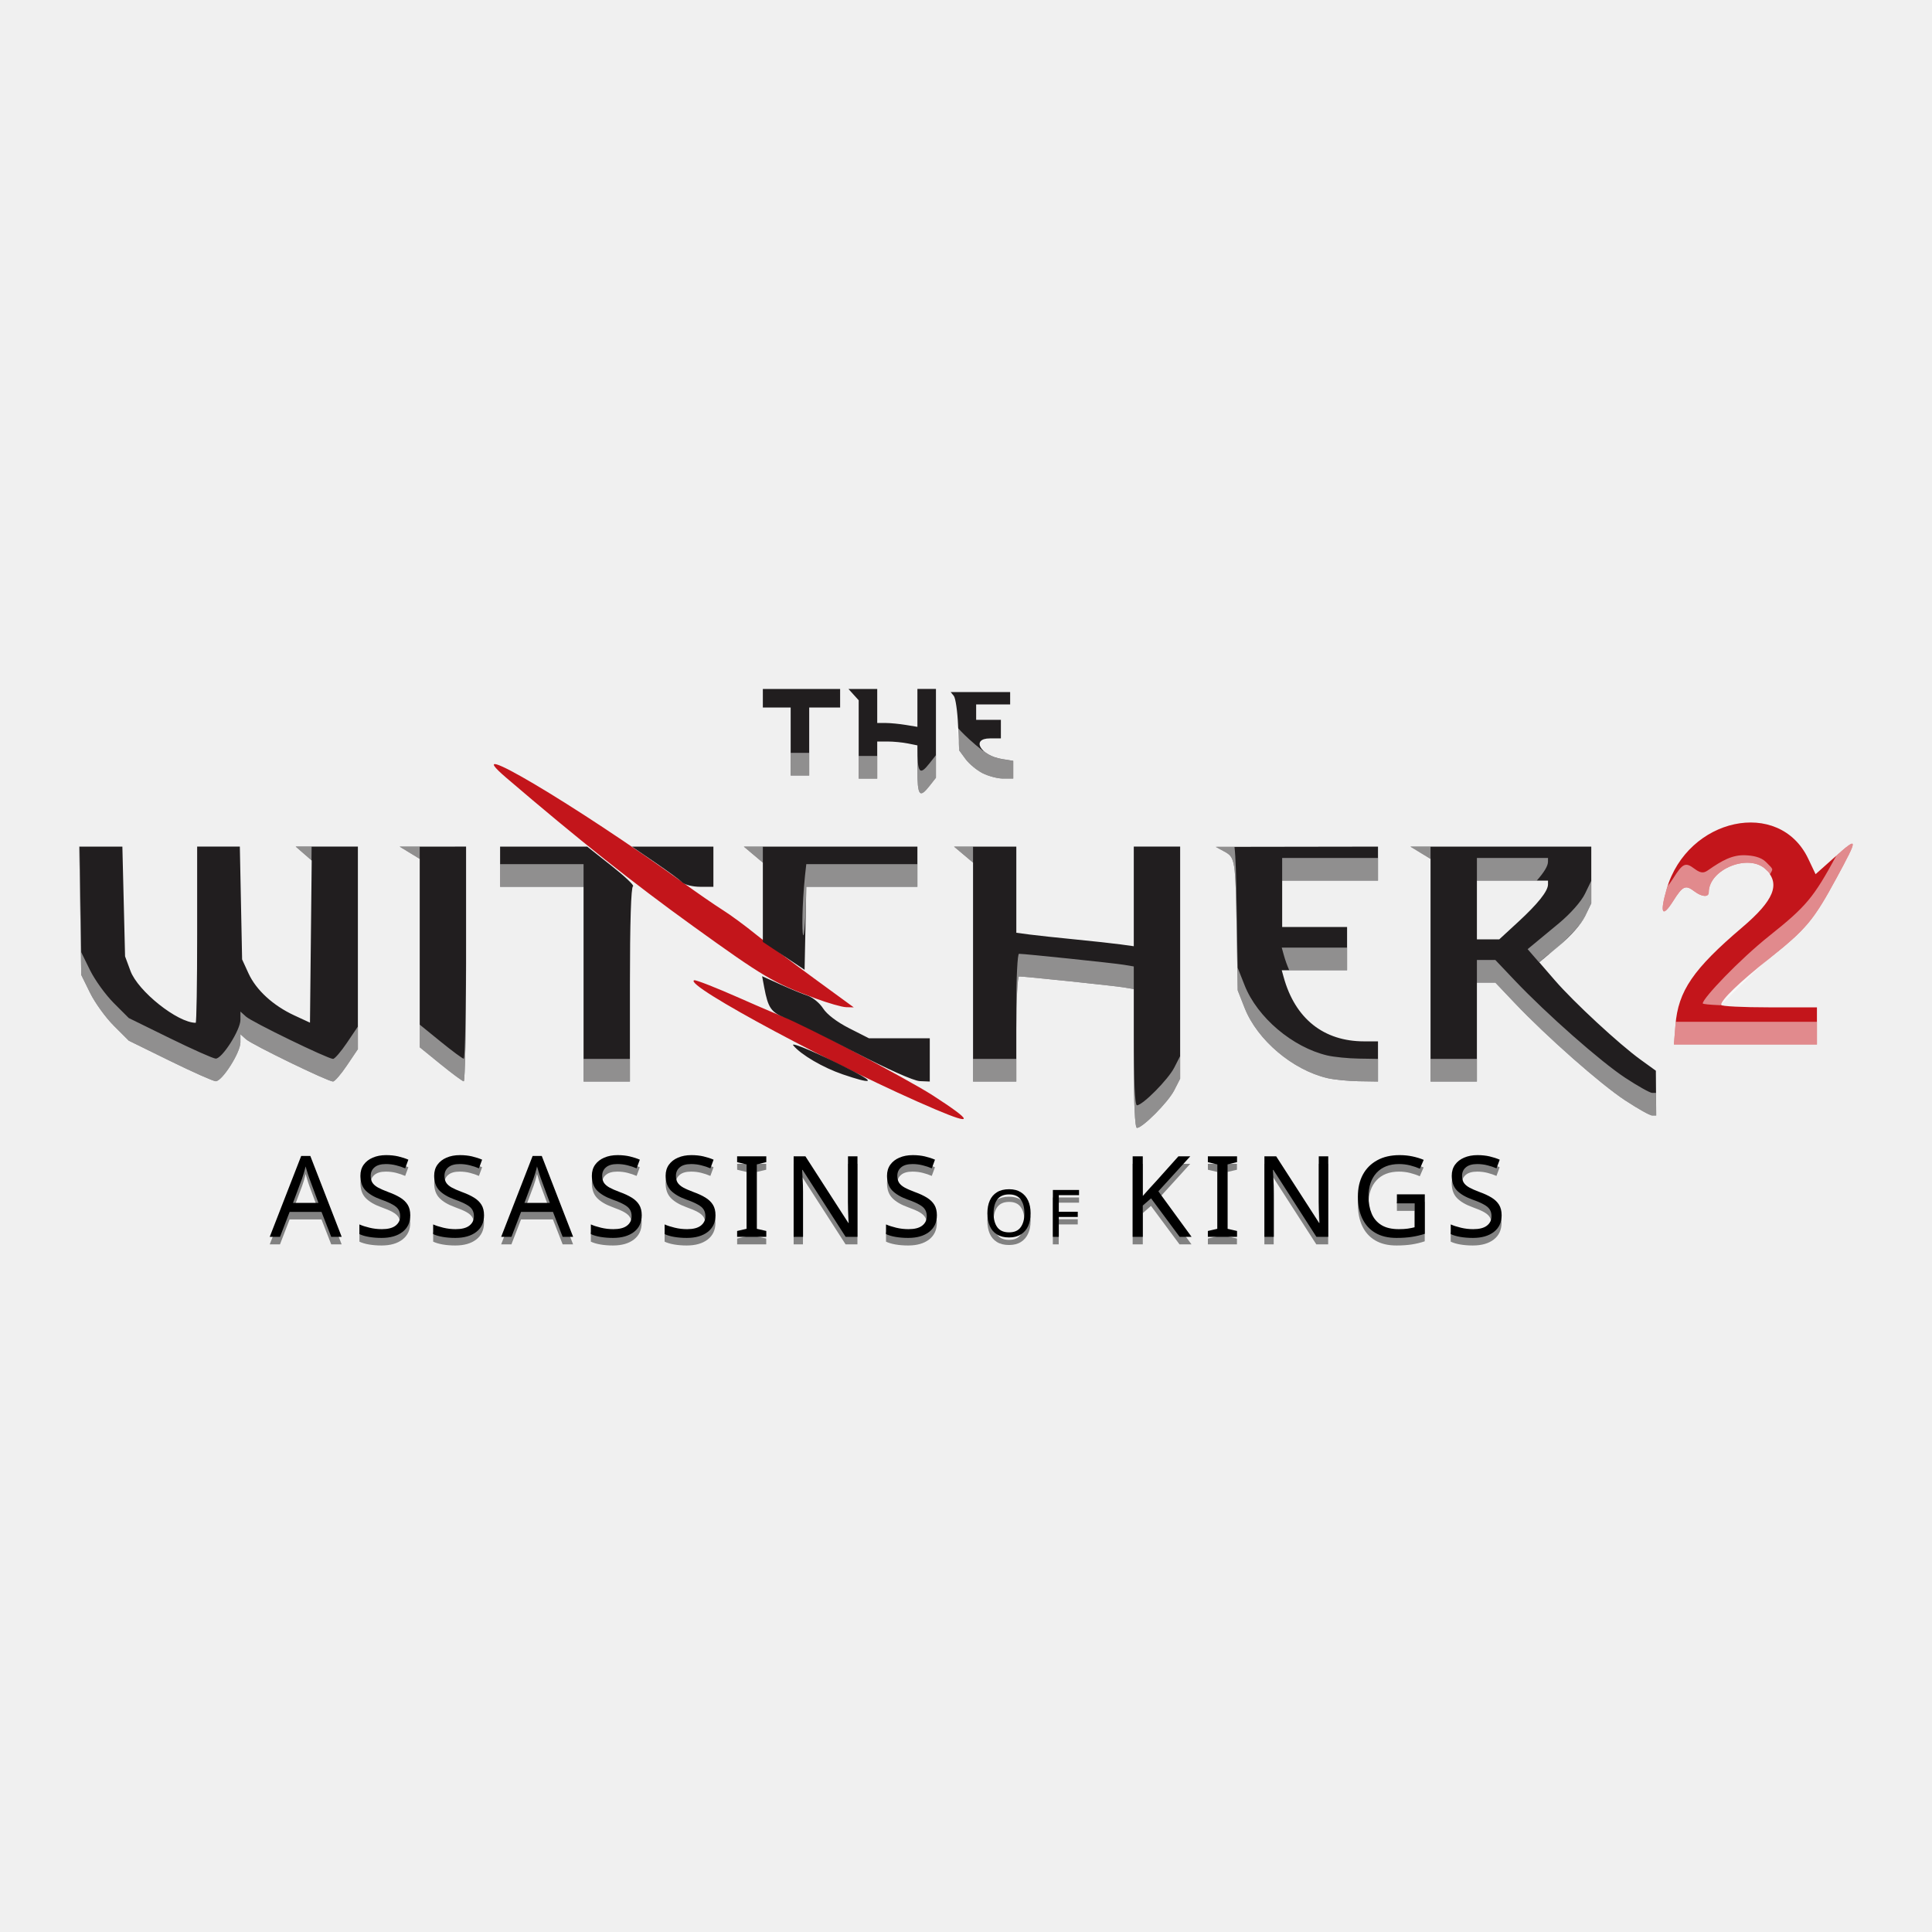
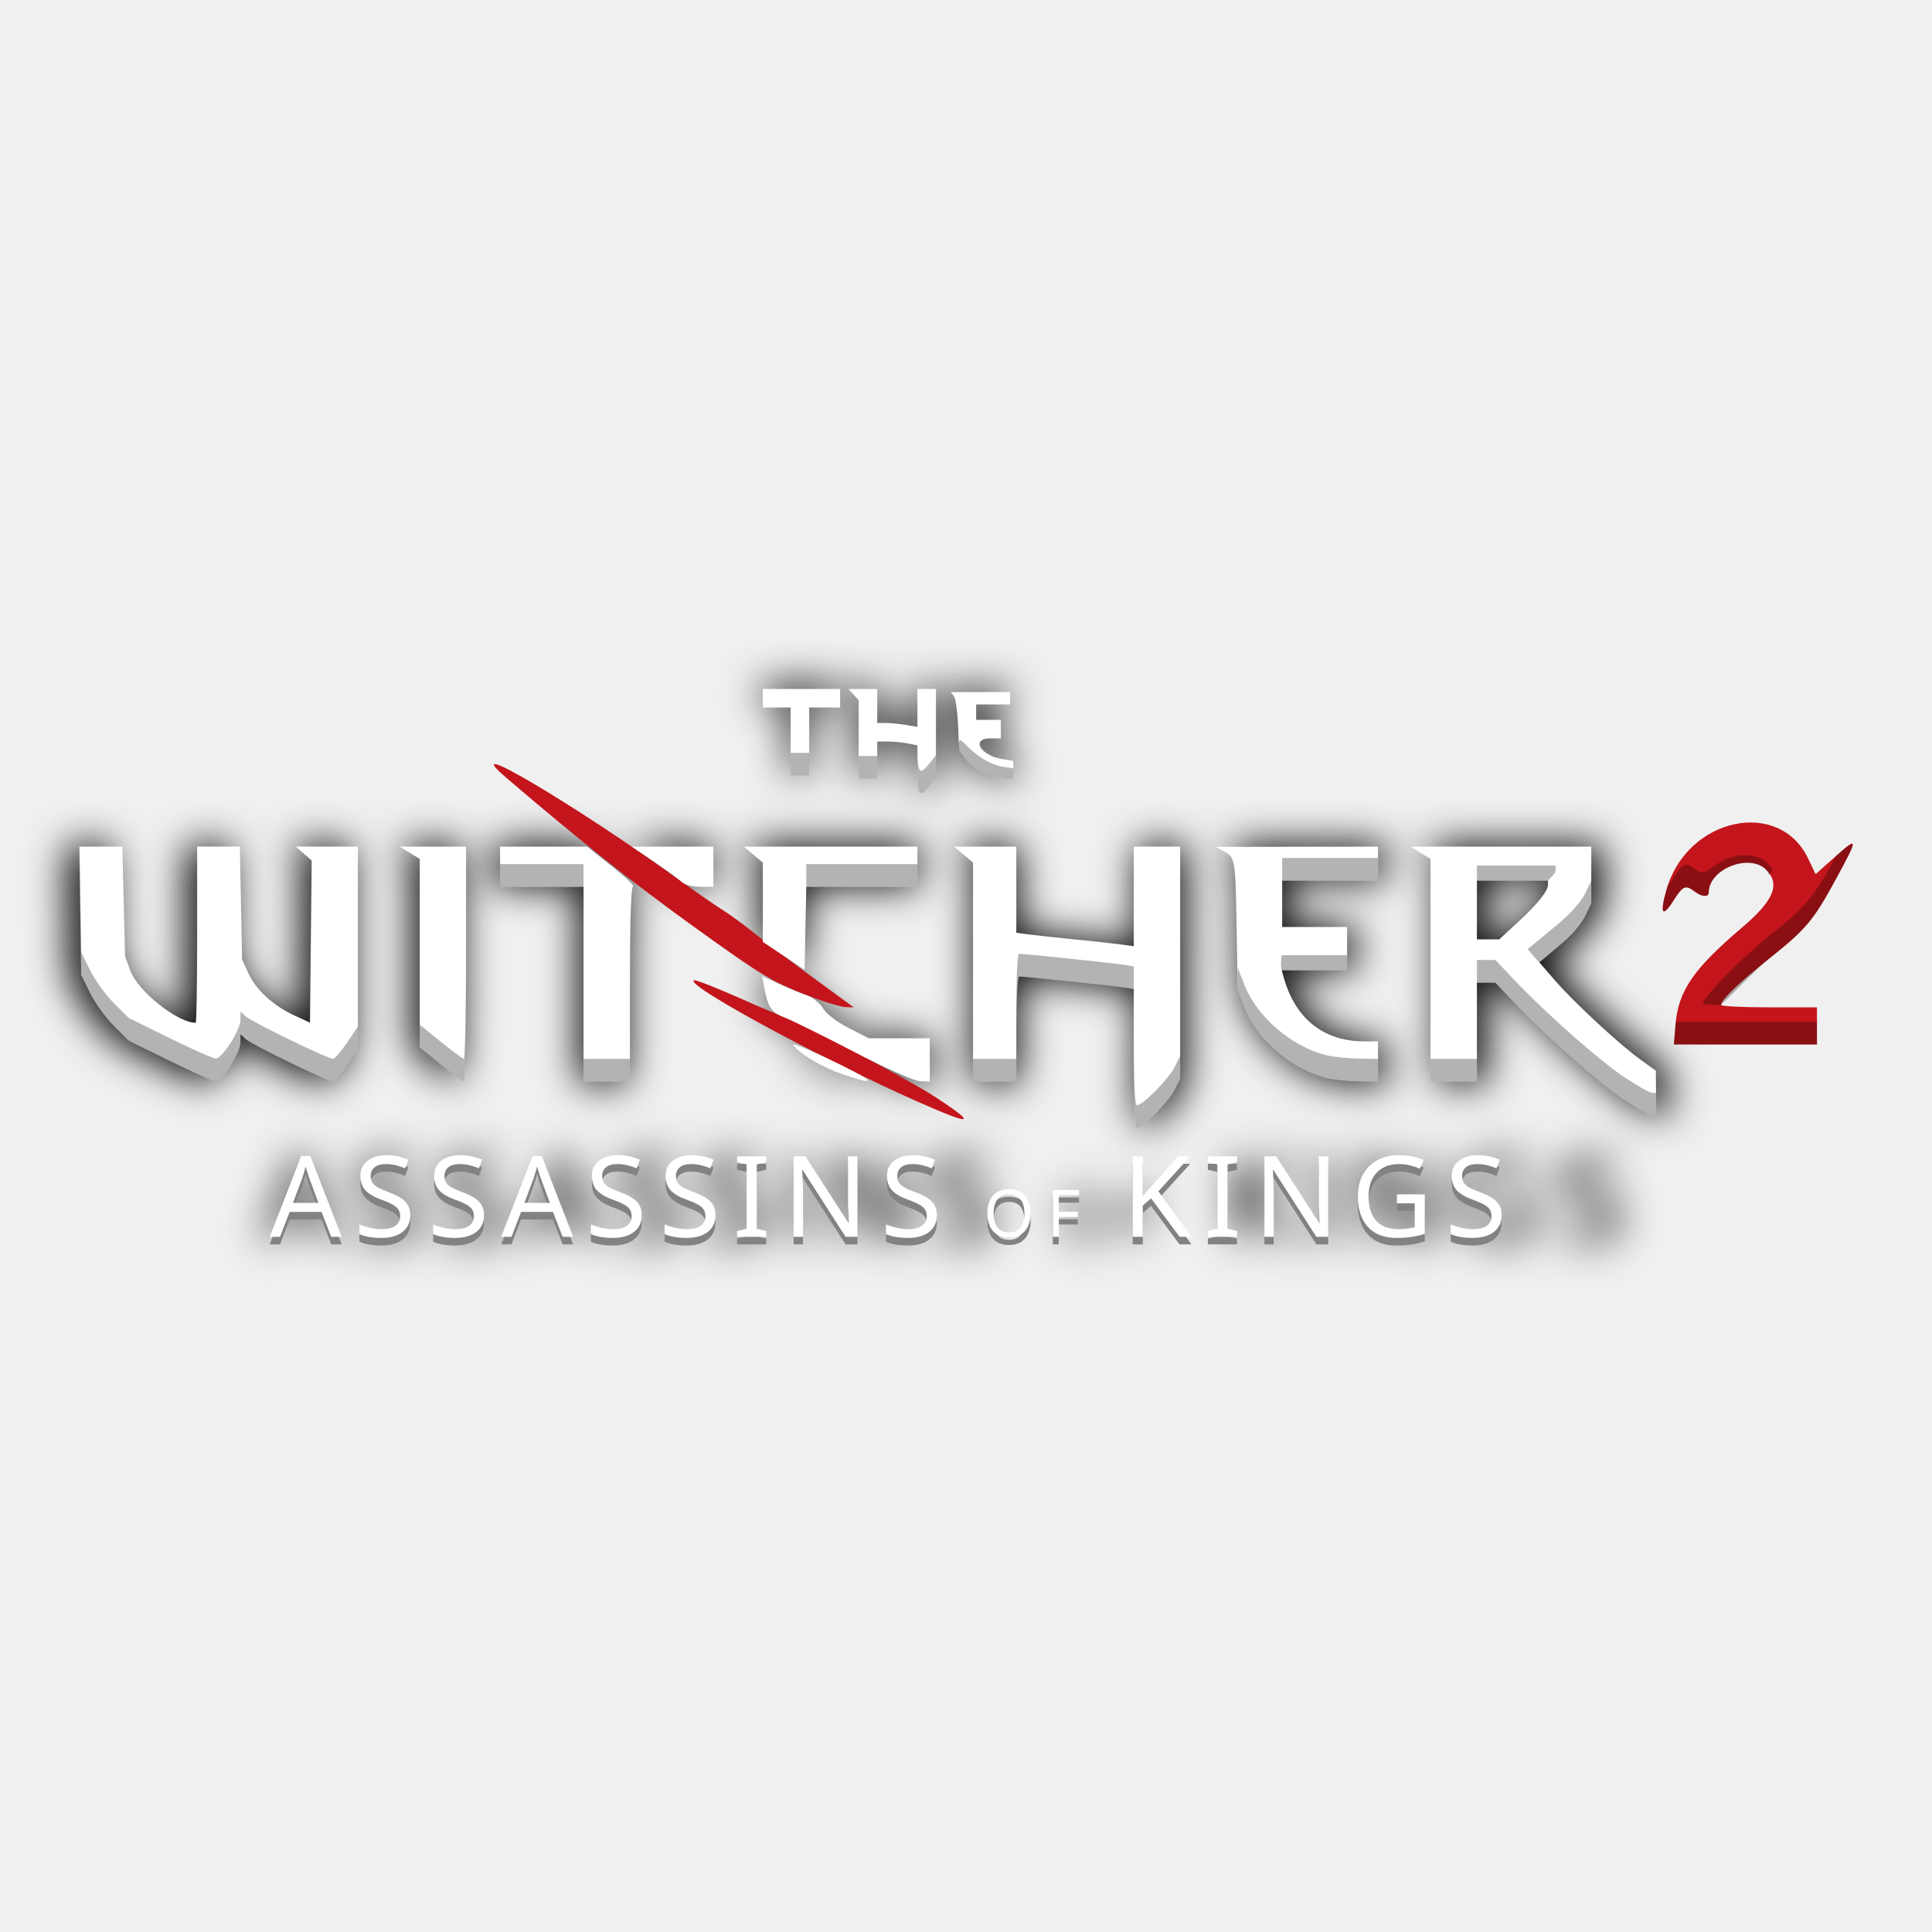
<svg xmlns="http://www.w3.org/2000/svg" width="512" height="512" viewBox="0 0 512 512" id="svg2" version="1.1">
-   <defs id="defs4" />
+   <defs id="defs4">
+     <filter style="color-interpolation-filters:sRGB" id="filter1402" x="-0.03" width="1.06" y="-0.086" height="1.172">
+       <feGaussianBlur stdDeviation="5.213" id="feGaussianBlur1404" />
+     </filter>
+   </defs>
  <g id="layer1" transform="translate(0,-540.3622)">
+     <path style="font-style:normal;font-variant:normal;font-weight:normal;font-stretch:normal;font-size:29.889px;line-height:0%;font-family:'BM HANNA_TTF';-inkscape-font-specification:'BM HANNA_TTF';letter-spacing:0px;word-spacing:0px;fill:#000000;fill-opacity:1;stroke:none;stroke-width:1.547px;stroke-linecap:butt;stroke-linejoin:miter;stroke-opacity:1;filter:url(#filter1402)" d="m 202.162,182.582 v 2.457 2.457 h 3.686 3.688 v 9.012 9.012 h 2.457 2.457 v -9.012 -9.012 h 4.096 4.098 v -2.457 -2.457 h -10.24 z m 22.684,0 1.355,1.498 1.355,1.498 v 10.379 10.381 h 2.457 2.459 v -4.916 -4.914 h 2.764 c 1.521,0 3.918,0.23 5.326,0.512 l 2.559,0.512 v 6.451 c 0,6.926 0.56,7.673 3.219,4.293 l 1.697,-2.158 v -11.768 -11.768 h -2.457 -2.459 v 5.021 5.021 l -3.072,-0.506 c -1.69,-0.279 -4.085,-0.513 -5.324,-0.518 l -2.252,-0.01 v -4.506 -4.504 h -3.814 z m 27.086,0.818 0.834,1.023 c 0.458,0.563 0.965,4.042 1.127,7.729 l 0.295,6.703 1.693,2.307 c 0.931,1.269 2.957,2.952 4.502,3.74 1.545,0.788 4.006,1.433 5.471,1.434 l 2.664,0.002 v -2.35 -2.352 l -2.969,-0.48 c -5.707,-0.926 -8.345,-5.469 -3.176,-5.469 h 2.867 v -2.457 -2.457 h -3.277 -3.277 v -2.049 -2.047 h 4.506 4.506 v -1.639 -1.639 h -7.883 z M 21,224.361 l 0.264,16.998 0.264,16.998 2.334,4.752 c 1.283,2.614 4.117,6.535 6.297,8.715 l 3.965,3.965 10.906,5.354 c 5.998,2.944 11.459,5.374 12.135,5.4 1.679,0.065 6.553,-7.583 6.553,-10.281 v -2.184 l 1.48,1.338 c 1.577,1.427 21.702,11.203 23.062,11.203 0.444,0 2.108,-1.93 3.697,-4.289 l 2.889,-4.291 v -26.84 -26.838 h -8.236 -8.238 l 2.119,1.842 2.117,1.844 -0.229,21.486 -0.23,21.486 L 78,269.098 c -5.643,-2.615 -10.122,-6.727 -12.148,-11.15 l -1.689,-3.686 -0.301,-14.951 -0.301,-14.949 h -5.656 -5.656 v 23.346 c 0,12.841 -0.174,23.348 -0.387,23.348 -4.79,0 -15.298,-8.359 -17.293,-13.758 l -1.424,-3.855 -0.359,-14.541 -0.357,-14.539 h -5.713 z m 102.518,0 -8.805,0.002 -8.807,0.004 2.662,1.623 2.662,1.623 v 24.959 24.961 l 5.529,4.496 c 3.041,2.473 5.807,4.517 6.145,4.543 0.338,0.026 0.613,-13.961 0.613,-31.082 z m 9.012,0 v 5.324 5.324 h 11.061 11.059 v 25.805 25.805 h 6.145 6.143 v -25.736 c 0,-16.324 0.298,-25.837 0.814,-26.01 0.448,-0.15 -2.099,-2.577 -5.66,-5.393 l -6.477,-5.119 h -11.541 z m 34.934,0 6.086,4.162 c 3.347,2.29 6.625,4.688 7.285,5.326 0.66,0.639 2.778,1.16 4.709,1.16 h 3.512 v -5.324 -5.324 h -10.795 z m 29.658,0 2.52,2.119 2.521,2.121 v 10.508 10.51 l 5.529,3.693 5.529,3.695 0.229,-11 0.227,-10.998 h 14.723 14.723 v -5.324 -5.324 h -23 z m 55.705,0 2.521,2.119 2.52,2.121 v 29.01 29.008 h 5.734 5.734 v -13.926 c 0,-7.66 0.321,-13.926 0.713,-13.926 1.52,0 25.235,2.482 27.754,2.904 l 2.662,0.445 v 18.395 c 0,11.985 0.292,18.396 0.838,18.396 1.512,0 8.278,-6.825 9.881,-9.967 l 1.57,-3.076 v -30.752 -30.752 h -6.145 -6.145 v 13.199 13.201 l -3.48,-0.48 c -1.915,-0.264 -7.353,-0.861 -12.084,-1.324 -4.731,-0.463 -10.167,-1.048 -12.082,-1.301 l -3.482,-0.459 V 235.779 224.361 h -8.254 z m 112.355,0 -21.504,0.031 -21.504,0.033 2.242,1.217 c 2.915,1.582 2.99,2.05 3.311,20.836 l 0.273,15.975 1.842,4.67 c 3.351,8.497 12.694,16.42 21.92,18.586 1.749,0.411 5.485,0.783 8.301,0.828 l 5.119,0.082 v -5.324 -5.324 h -3.654 c -10.751,0 -18.301,-6.016 -21.34,-17 l -0.51,-1.842 h 8.656 8.656 v -5.734 -5.734 h -8.602 -8.602 v -6.145 -6.145 h 12.697 12.697 v -4.506 z m 56.525,0 -23.961,0.002 -23.963,0.004 2.664,1.623 2.662,1.623 v 29.504 29.502 h 6.143 6.145 V 273.512 260.404 h 2.445 2.443 l 5.135,5.41 c 8.463,8.92 22.754,21.522 29.26,25.801 3.358,2.209 6.584,4.016 7.168,4.016 h 1.062 l -0.045,-5.939 -0.045,-5.939 -4.08,-2.949 c -5.647,-4.083 -17.637,-15.182 -22.648,-20.967 l -4.172,-4.816 5.221,-4.348 c 3.068,-2.556 5.909,-5.774 6.893,-7.807 l 1.674,-3.457 v -7.523 z m -30.311,9.01 h 9.42 9.422 l -0.006,1.025 c -0.009,1.759 -2.671,5.102 -7.887,9.908 l -5.023,4.631 h -2.963 -2.963 v -7.781 z m -189.43,25.33 0.561,2.988 c 1.012,5.393 1.83,6.585 5.5,8.012 1.955,0.76 10.191,4.827 18.301,9.037 8.83,4.584 15.814,7.7 17.408,7.768 l 2.662,0.113 v -5.734 -5.734 h -8.064 -8.064 l -5.248,-2.662 c -3.194,-1.621 -5.887,-3.668 -6.885,-5.234 -0.901,-1.415 -2.744,-2.939 -4.096,-3.387 -1.352,-0.448 -4.621,-1.794 -7.266,-2.99 z m 8.316,18.125 c -0.148,0.008 -0.169,0.085 -0.045,0.234 2.052,2.473 7.885,5.883 13.105,7.662 7.576,2.582 8.798,2.284 2.984,-0.729 -7.714,-3.997 -15.007,-7.225 -16.045,-7.168 z m -105.611,28.76 c -2.384,0 -4.257,0.555 -5.619,1.664 -1.352,1.109 -2.029,2.626 -2.029,4.553 -10e-7,1.664 0.492,2.962 1.475,3.896 0.983,0.934 2.573,1.621 4.771,2.059 l 1.795,0.35 c 1.498,0.302 2.575,0.754 3.227,1.357 0.662,0.603 0.992,1.44 0.992,2.51 0,1.226 -0.458,2.17 -1.373,2.832 -0.915,0.662 -2.213,0.992 -3.896,0.992 -1.109,0 -2.237,-0.171 -3.385,-0.512 -1.148,-0.341 -2.321,-0.846 -3.518,-1.518 v 3.037 c 1.245,0.457 2.448,0.802 3.605,1.035 1.168,0.234 2.266,0.35 3.297,0.35 2.734,0 4.806,-0.545 6.217,-1.635 1.421,-1.09 2.131,-2.689 2.131,-4.801 0,-1.771 -0.525,-3.182 -1.576,-4.232 -1.041,-1.061 -2.66,-1.8 -4.859,-2.219 l -1.779,-0.363 c -1.615,-0.302 -2.715,-0.697 -3.299,-1.184 -0.574,-0.496 -0.861,-1.226 -0.861,-2.189 0,-1.148 0.433,-2.034 1.299,-2.656 0.876,-0.623 2.115,-0.934 3.721,-0.934 0.924,0 1.883,0.132 2.875,0.395 0.992,0.263 2.049,0.662 3.168,1.197 v -2.875 c -1.109,-0.37 -2.193,-0.647 -3.254,-0.832 -1.061,-0.185 -2.101,-0.277 -3.123,-0.277 z m 22.111,0 c -2.384,0 -4.257,0.555 -5.619,1.664 -1.352,1.109 -2.029,2.626 -2.029,4.553 0,1.664 0.492,2.962 1.475,3.896 0.983,0.934 2.575,1.621 4.773,2.059 l 1.795,0.35 c 1.498,0.302 2.573,0.754 3.225,1.357 0.662,0.603 0.992,1.44 0.992,2.51 0,1.226 -0.457,2.17 -1.371,2.832 -0.915,0.662 -2.213,0.992 -3.896,0.992 -1.109,0 -2.239,-0.171 -3.387,-0.512 -1.148,-0.341 -2.321,-0.846 -3.518,-1.518 v 3.037 c 1.245,0.457 2.448,0.802 3.605,1.035 1.168,0.234 2.268,0.35 3.299,0.35 2.734,0 4.806,-0.545 6.217,-1.635 1.421,-1.09 2.131,-2.689 2.131,-4.801 0,-1.771 -0.525,-3.182 -1.576,-4.232 -1.041,-1.061 -2.66,-1.8 -4.859,-2.219 l -1.781,-0.363 c -1.615,-0.302 -2.715,-0.697 -3.299,-1.184 -0.574,-0.496 -0.861,-1.226 -0.861,-2.189 0,-1.148 0.433,-2.034 1.299,-2.656 0.876,-0.623 2.117,-0.934 3.723,-0.934 0.924,0 1.883,0.132 2.875,0.395 0.992,0.263 2.047,0.662 3.166,1.197 v -2.875 c -1.109,-0.37 -2.193,-0.647 -3.254,-0.832 -1.061,-0.185 -2.101,-0.277 -3.123,-0.277 z m 46.268,0 c -2.384,0 -4.257,0.555 -5.619,1.664 -1.352,1.109 -2.029,2.626 -2.029,4.553 0,1.664 0.492,2.962 1.475,3.896 0.983,0.934 2.573,1.621 4.771,2.059 l 1.795,0.35 c 1.498,0.302 2.575,0.754 3.227,1.357 0.662,0.603 0.992,1.44 0.992,2.51 0,1.226 -0.457,2.17 -1.371,2.832 -0.915,0.662 -2.215,0.992 -3.898,0.992 -1.109,0 -2.237,-0.171 -3.385,-0.512 -1.148,-0.341 -2.321,-0.846 -3.518,-1.518 v 3.037 c 1.245,0.457 2.448,0.802 3.605,1.035 1.168,0.234 2.266,0.35 3.297,0.35 2.734,0 4.808,-0.545 6.219,-1.635 1.421,-1.09 2.131,-2.689 2.131,-4.801 0,-1.771 -0.525,-3.182 -1.576,-4.232 -1.041,-1.061 -2.662,-1.8 -4.861,-2.219 l -1.779,-0.363 c -1.615,-0.302 -2.715,-0.697 -3.299,-1.184 -0.574,-0.496 -0.861,-1.226 -0.861,-2.189 0,-1.148 0.433,-2.034 1.299,-2.656 0.876,-0.623 2.117,-0.934 3.723,-0.934 0.924,0 1.883,0.132 2.875,0.395 0.992,0.263 2.047,0.662 3.166,1.197 v -2.875 c -1.109,-0.37 -2.193,-0.647 -3.254,-0.832 -1.061,-0.185 -2.101,-0.277 -3.123,-0.277 z m 22.111,0 c -2.384,0 -4.257,0.555 -5.619,1.664 -1.352,1.109 -2.027,2.626 -2.027,4.553 10e-6,1.664 0.49,2.962 1.473,3.896 0.983,0.934 2.575,1.621 4.773,2.059 l 1.795,0.35 c 1.498,0.302 2.573,0.754 3.225,1.357 0.662,0.603 0.992,1.44 0.992,2.51 0,1.226 -0.457,2.17 -1.371,2.832 -0.915,0.662 -2.213,0.992 -3.896,0.992 -1.109,0 -2.239,-0.171 -3.387,-0.512 -1.148,-0.341 -2.321,-0.846 -3.518,-1.518 v 3.037 c 1.245,0.457 2.448,0.802 3.605,1.035 1.168,0.234 2.268,0.35 3.299,0.35 2.734,0 4.806,-0.545 6.217,-1.635 1.421,-1.09 2.131,-2.689 2.131,-4.801 0,-1.771 -0.525,-3.182 -1.576,-4.232 -1.041,-1.061 -2.66,-1.8 -4.859,-2.219 l -1.781,-0.363 c -1.615,-0.302 -2.715,-0.697 -3.299,-1.184 -0.574,-0.496 -0.861,-1.226 -0.861,-2.189 0,-1.148 0.435,-2.034 1.301,-2.656 0.876,-0.623 2.115,-0.934 3.721,-0.934 0.924,0 1.883,0.132 2.875,0.395 0.992,0.263 2.047,0.662 3.166,1.197 v -2.875 c -1.109,-0.37 -2.193,-0.647 -3.254,-0.832 -1.061,-0.185 -2.101,-0.277 -3.123,-0.277 z m 59.564,0 c -2.384,0 -4.257,0.555 -5.619,1.664 -1.352,1.109 -2.027,2.626 -2.027,4.553 0,1.664 0.49,2.962 1.473,3.896 0.983,0.934 2.575,1.621 4.773,2.059 l 1.795,0.35 c 1.498,0.302 2.573,0.754 3.225,1.357 0.662,0.603 0.992,1.44 0.992,2.51 0,1.226 -0.457,2.17 -1.371,2.832 -0.915,0.662 -2.213,0.992 -3.896,0.992 -1.109,0 -2.239,-0.171 -3.387,-0.512 -1.148,-0.341 -2.321,-0.846 -3.518,-1.518 v 3.037 c 1.245,0.457 2.448,0.802 3.605,1.035 1.168,0.234 2.268,0.35 3.299,0.35 2.734,0 4.806,-0.545 6.217,-1.635 1.421,-1.09 2.131,-2.689 2.131,-4.801 0,-1.771 -0.525,-3.182 -1.576,-4.232 -1.041,-1.061 -2.66,-1.8 -4.859,-2.219 l -1.781,-0.363 c -1.615,-0.302 -2.715,-0.697 -3.299,-1.184 -0.574,-0.496 -0.861,-1.226 -0.861,-2.189 0,-1.148 0.433,-2.034 1.299,-2.656 0.876,-0.623 2.117,-0.934 3.723,-0.934 0.924,0 1.883,0.132 2.875,0.395 0.992,0.263 2.047,0.662 3.166,1.197 v -2.875 c -1.109,-0.37 -2.193,-0.647 -3.254,-0.832 -1.061,-0.185 -2.101,-0.277 -3.123,-0.277 z m 140.559,0 c -3.405,0 -6.072,0.998 -7.998,2.992 -1.917,1.985 -2.875,4.757 -2.875,8.318 0,3.551 0.958,6.324 2.875,8.318 1.926,1.985 4.593,2.977 7.998,2.977 1.557,0 3.021,-0.203 4.393,-0.611 1.372,-0.418 2.627,-1.032 3.766,-1.84 v -9.355 h -7.734 v 2.424 h 4.816 v 5.852 c -0.652,0.379 -1.388,0.661 -2.205,0.846 -0.817,0.175 -1.746,0.264 -2.787,0.264 -2.666,0 -4.669,-0.744 -6.012,-2.232 -1.333,-1.489 -2,-3.702 -2,-6.641 0,-2.948 0.667,-5.168 2,-6.656 1.343,-1.489 3.346,-2.232 6.012,-2.232 1.352,0 2.641,0.234 3.867,0.701 1.226,0.467 2.385,1.162 3.475,2.086 v -3.137 c -1.08,-0.681 -2.263,-1.197 -3.547,-1.547 -1.275,-0.35 -2.622,-0.525 -4.043,-0.525 z m 23.383,0 c -2.384,0 -4.257,0.555 -5.619,1.664 -1.352,1.109 -2.029,2.626 -2.029,4.553 0,1.664 0.492,2.962 1.475,3.896 0.983,0.934 2.573,1.621 4.771,2.059 l 1.795,0.35 c 1.498,0.302 2.575,0.754 3.227,1.357 0.662,0.603 0.992,1.44 0.992,2.51 0,1.226 -0.457,2.17 -1.371,2.832 -0.915,0.662 -2.215,0.992 -3.898,0.992 -1.109,0 -2.237,-0.171 -3.385,-0.512 -1.148,-0.341 -2.321,-0.846 -3.518,-1.518 v 3.037 c 1.245,0.457 2.448,0.802 3.605,1.035 1.168,0.234 2.266,0.35 3.297,0.35 2.734,0 4.808,-0.545 6.219,-1.635 1.421,-1.09 2.131,-2.689 2.131,-4.801 0,-1.771 -0.525,-3.182 -1.576,-4.232 -1.041,-1.061 -2.662,-1.8 -4.861,-2.219 l -1.779,-0.363 c -1.615,-0.302 -2.715,-0.697 -3.299,-1.184 -0.574,-0.496 -0.861,-1.226 -0.861,-2.189 0,-1.148 0.433,-2.034 1.299,-2.656 0.876,-0.623 2.117,-0.934 3.723,-0.934 0.924,0 1.883,0.132 2.875,0.395 0.992,0.263 2.047,0.662 3.166,1.197 v -2.875 c -1.109,-0.37 -2.193,-0.647 -3.254,-0.832 -1.061,-0.185 -2.101,-0.277 -3.123,-0.277 z m -338.635,0.395 -8.318,21.789 h 3.109 l 1.984,-5.59 h 9.822 l 1.984,5.59 h 3.064 l -8.303,-21.789 z m 68.381,0 -8.32,21.789 h 3.109 l 1.984,-5.59 h 9.822 l 1.984,5.59 h 3.066 l -8.305,-21.789 z m 62.176,0 v 21.789 h 2.949 v -21.789 z m 11.955,0 v 21.789 h 2.859 v -18.229 l 9.662,18.229 h 3.969 v -21.789 h -2.859 v 18.227 l -9.662,-18.227 z m 102.916,0 v 21.789 h 2.949 v -10.494 l 10.463,10.494 h 3.883 l -11.588,-11.633 10.814,-10.156 h -3.795 l -9.777,9.209 v -9.209 z m 22.754,0 v 21.789 h 2.949 v -21.789 z m 11.955,0 v 21.789 h 2.861 v -18.229 l 9.66,18.229 h 3.971 v -21.789 h -2.861 v 18.227 l -9.66,-18.227 z m -278.473,2.904 4.014,10.842 h -8.012 z m 68.381,0 4.012,10.842 h -8.012 z m 136.652,5.971 c -1.784,0 -3.211,0.598 -4.281,1.793 -1.065,1.189 -1.596,2.786 -1.596,4.791 0,2.005 0.531,3.602 1.596,4.791 1.07,1.189 2.497,1.785 4.281,1.785 1.778,0 3.201,-0.596 4.266,-1.785 1.065,-1.195 1.598,-2.792 1.598,-4.791 0,-2.005 -0.533,-3.602 -1.598,-4.791 -1.065,-1.195 -2.487,-1.793 -4.266,-1.793 z m 11.686,0.23 v 12.684 h 1.717 v -6.059 h 5.029 v -1.443 h -5.029 v -3.738 h 5.572 v -1.443 z M 286.73,316.25 c 1.246,0 2.232,0.464 2.957,1.393 0.731,0.929 1.096,2.194 1.096,3.797 0,1.597 -0.365,2.86 -1.096,3.789 -0.725,0.929 -1.711,1.393 -2.957,1.393 -1.246,0 -2.236,-0.464 -2.973,-1.393 -0.731,-0.929 -1.096,-2.192 -1.096,-3.789 0,-1.603 0.365,-2.868 1.096,-3.797 0.736,-0.929 1.727,-1.393 2.973,-1.393 z" id="text4269-5" transform="matrix(1.015249,0,0,1.015249,-3.506584,536.4678)" />
    <text id="text4269-1" y="870.131" x="71.482" style="font-style:normal;font-variant:normal;font-weight:normal;font-stretch:normal;font-size:29.889px;line-height:0%;font-family:'BM HANNA_TTF';-inkscape-font-specification:'BM HANNA_TTF';letter-spacing:0px;word-spacing:0px;fill:#828282;fill-opacity:1;stroke:none;stroke-width:1px;stroke-linecap:butt;stroke-linejoin:miter;stroke-opacity:1" xml:space="preserve">
      <tspan dx="0" style="font-style:normal;font-variant:normal;font-weight:normal;font-stretch:normal;line-height:0%;font-family:'BM HANNA_TTF';-inkscape-font-specification:'BM HANNA_TTF';letter-spacing:3.139px;fill:#828282;fill-opacity:1" y="870.131" x="71.482" id="tspan4271-9">ASSASSINS <tspan id="tspan4273-1" style="font-style:normal;font-variant:normal;font-weight:normal;font-stretch:normal;font-size:17.398px;line-height:0%;font-family:'BM HANNA_TTF';-inkscape-font-specification:'BM HANNA_TTF';letter-spacing:3.139px;fill:#828282;fill-opacity:1">OF</tspan> KINGS</tspan>
    </text>
    <g id="g4389" transform="matrix(1.5465,0,0,1.5465,-401.4003,-440.3579)">
      <g transform="translate(230.5377,-19.72515)" id="g4263">
        <path id="path4267" d="m 189.375,844.016 c -16.283,-6.903 -43.484,-21.463 -41.397,-22.158 0.277,-0.092 3.759,1.272 7.738,3.032 3.979,1.76 7.367,3.2 7.529,3.2 0.995,0 21.259,10.682 25.639,13.515 6.887,4.455 7.036,5.185 0.491,2.411 z m 126.75,-14.479 c 0.469,-5.841 3.031,-9.587 11.46,-16.758 5.401,-4.594 6.553,-7.39 4.069,-9.874 -2.869,-2.869 -9.824,-0.11 -9.824,3.897 0,0.862 -1.174,0.79 -2.415,-0.148 -1.583,-1.198 -2.021,-1.001 -3.704,1.661 -1.859,2.942 -2.305,2.092 -1.092,-2.082 3.562,-12.254 19.301,-15.633 24.256,-5.207 l 1.262,2.656 3.294,-2.935 c 4.036,-3.595 4.057,-3.356 0.309,3.56 -3.946,7.283 -5.179,8.761 -11.516,13.809 -5.189,4.133 -8.276,7.105 -8.276,7.968 0,0.23 3.695,0.417 8.211,0.417 l 8.211,0 0,3.178 0,3.178 -12.256,0 -12.256,0 0.267,-3.321 z m -147.381,-4.572 c -7.251,-2.697 -8.79,-3.605 -20.991,-12.397 -10.217,-7.362 -19.701,-14.896 -31.97,-25.399 -8.978,-7.685 12.046,4.778 30.184,17.893 2.476,1.791 5.575,3.929 6.886,4.753 1.311,0.824 3.814,2.66 5.562,4.082 1.748,1.421 6.266,4.839 10.04,7.595 l 6.861,5.011 -1.299,-0.03 c -0.715,-0.016 -3.087,-0.695 -5.272,-1.507 z" style="fill:#c3151b" />
-         <path id="path4265" d="m 223.304,835.265 0,-11.895 -1.722,-0.289 c -1.629,-0.273 -16.963,-1.878 -17.946,-1.878 -0.254,0 -0.461,4.052 -0.461,9.005 l 0,9.005 -3.708,0 -3.708,0 0,-18.758 0,-18.758 -1.63,-1.371 -1.63,-1.371 5.338,0 5.338,0 0,7.384 0,7.383 2.251,0.297 c 1.238,0.163 4.754,0.542 7.813,0.841 3.059,0.3 6.575,0.685 7.813,0.855 l 2.251,0.311 0,-8.536 0,-8.536 3.973,0 3.973,0 0,19.885 0,19.885 -1.015,1.989 c -1.036,2.032 -5.411,6.444 -6.389,6.444 -0.353,0 -0.542,-4.145 -0.542,-11.895 z m 84.2,7.179 c -4.207,-2.767 -13.448,-10.915 -18.921,-16.683 l -3.319,-3.498 -1.581,0 -1.581,0 0,8.475 0,8.475 -3.973,0 -3.973,0 0,-19.077 0,-19.077 -1.722,-1.05 -1.722,-1.05 15.494,-0.002 15.494,-0.002 0,4.865 0,4.865 -1.082,2.236 c -0.636,1.314 -2.473,3.394 -4.457,5.047 l -3.375,2.812 2.698,3.114 c 3.241,3.741 10.993,10.918 14.645,13.558 l 2.638,1.907 0.029,3.84 0.029,3.84 -0.687,0 c -0.378,0 -2.463,-1.169 -4.635,-2.597 z m -18.321,-30.591 c 3.372,-3.108 5.094,-5.271 5.1,-6.408 l 0.003,-0.662 -6.092,0 -6.092,0 0,5.032 0,5.032 1.916,0 1.916,0 3.249,-2.994 z m -231.049,23.819 -7.052,-3.461 -2.563,-2.563 c -1.41,-1.41 -3.242,-3.946 -4.072,-5.636 l -1.509,-3.073 -0.171,-10.992 -0.171,-10.992 3.695,0 3.695,0 0.231,9.402 0.231,9.402 0.921,2.492 c 1.29,3.491 8.085,8.897 11.182,8.897 0.137,0 0.25,-6.794 0.25,-15.097 l 0,-15.097 3.657,0 3.657,0 0.195,9.667 0.195,9.667 1.092,2.384 c 1.31,2.861 4.206,5.519 7.855,7.21 l 2.683,1.243 0.148,-13.894 0.148,-13.894 -1.37,-1.192 -1.37,-1.192 5.327,0 5.327,0 0,17.355 0,17.355 -1.868,2.774 c -1.027,1.526 -2.103,2.774 -2.391,2.774 -0.88,0 -13.894,-6.322 -14.914,-7.244 l -0.957,-0.866 0,1.413 c 0,1.745 -3.152,6.69 -4.238,6.648 -0.437,-0.017 -3.968,-1.588 -7.847,-3.492 z m 46.383,0.574 -3.576,-2.908 0,-16.14 0,-16.14 -1.722,-1.05 -1.722,-1.05 5.694,-0.002 5.694,-0.002 0,20.129 c 0,11.071 -0.179,20.116 -0.397,20.099 -0.219,-0.017 -2.006,-1.339 -3.973,-2.938 z m 24.499,-13.718 0,-16.686 -7.151,0 -7.151,0 0,-3.443 0,-3.443 7.463,0 7.463,0 4.187,3.311 c 2.303,1.821 3.95,3.39 3.661,3.487 -0.334,0.112 -0.526,6.263 -0.526,16.818 l 0,16.642 -3.973,0 -3.973,0 z m 44.42,15.459 c -3.376,-1.151 -7.147,-3.356 -8.474,-4.955 -0.642,-0.774 4.704,1.53 10.404,4.484 3.759,1.948 2.969,2.141 -1.93,0.471 z m 1.93,-3.869 c -5.244,-2.723 -10.569,-5.352 -11.833,-5.844 -2.373,-0.923 -2.902,-1.693 -3.557,-5.181 l -0.362,-1.932 3.109,1.407 c 1.71,0.774 3.824,1.644 4.698,1.933 0.874,0.29 2.066,1.275 2.649,2.19 0.645,1.013 2.387,2.337 4.452,3.385 l 3.393,1.722 5.215,0 5.215,0 0,3.708 0,3.708 -1.722,-0.073 c -1.031,-0.044 -5.547,-2.059 -11.256,-5.023 z m 81.108,4.507 c -5.966,-1.401 -12.008,-6.523 -14.174,-12.017 l -1.191,-3.02 -0.176,-10.329 c -0.207,-12.148 -0.255,-12.45 -2.14,-13.473 l -1.45,-0.787 13.905,-0.021 13.905,-0.021 0,2.913 0,2.913 -8.211,0 -8.211,0 0,3.973 0,3.973 5.562,0 5.562,0 0,3.708 0,3.708 -5.598,0 -5.598,0 0.33,1.192 c 1.965,7.102 6.847,10.992 13.799,10.992 l 2.364,0 0,3.443 0,3.443 -3.311,-0.053 c -1.821,-0.029 -4.236,-0.27 -5.367,-0.536 z m -93.159,-20.948 -3.576,-2.389 0,-6.795 0,-6.795 -1.63,-1.371 -1.63,-1.371 14.873,0 14.873,0 0,3.443 0,3.443 -9.52,0 -9.52,0 -0.147,7.112 -0.147,7.112 z m -17.367,-12.586 c -0.427,-0.413 -2.546,-1.962 -4.71,-3.443 l -3.935,-2.692 6.981,0 6.981,0 0,3.443 0,3.443 -2.27,0 c -1.249,0 -2.619,-0.338 -3.046,-0.751 z m 40.277,-19.312 0,-4.171 -1.655,-0.331 c -0.91,-0.182 -2.46,-0.331 -3.443,-0.331 l -1.788,0 0,3.178 0,3.178 -1.589,0 -1.589,0 0,-6.712 0,-6.712 -0.877,-0.969 -0.877,-0.969 2.466,0 2.466,0 0,2.913 0,2.913 1.457,0.006 c 0.801,0.003 2.351,0.154 3.443,0.334 l 1.986,0.328 0,-3.248 0,-3.248 1.589,0 1.589,0 0,7.609 0,7.609 -1.098,1.396 c -1.719,2.185 -2.08,1.703 -2.08,-2.776 z m 11.162,0.595 c -0.999,-0.509 -2.309,-1.598 -2.911,-2.419 l -1.095,-1.492 -0.19,-4.334 c -0.105,-2.384 -0.433,-4.632 -0.729,-4.997 l -0.539,-0.662 5.097,0 5.097,0 0,1.059 0,1.059 -2.913,0 -2.913,0 0,1.324 0,1.324 2.119,0 2.119,0 0,1.589 0,1.589 -1.854,0 c -3.343,0 -1.637,2.936 2.053,3.535 l 1.92,0.312 0,1.52 0,1.52 -1.722,-0.001 c -0.947,-4.6e-4 -2.539,-0.418 -3.538,-0.927 z m -32.88,-5.429 0,-5.827 -2.384,0 -2.384,0 0,-1.589 0,-1.589 6.621,0 6.621,0 0,1.589 0,1.589 -2.649,0 -2.649,0 0,5.827 0,5.827 -1.589,0 -1.589,0 z" style="fill:#211e1f" />
+         <path id="path4265" d="m 223.304,835.265 0,-11.895 -1.722,-0.289 c -1.629,-0.273 -16.963,-1.878 -17.946,-1.878 -0.254,0 -0.461,4.052 -0.461,9.005 l 0,9.005 -3.708,0 -3.708,0 0,-18.758 0,-18.758 -1.63,-1.371 -1.63,-1.371 5.338,0 5.338,0 0,7.384 0,7.383 2.251,0.297 c 1.238,0.163 4.754,0.542 7.813,0.841 3.059,0.3 6.575,0.685 7.813,0.855 l 2.251,0.311 0,-8.536 0,-8.536 3.973,0 3.973,0 0,19.885 0,19.885 -1.015,1.989 c -1.036,2.032 -5.411,6.444 -6.389,6.444 -0.353,0 -0.542,-4.145 -0.542,-11.895 z m 84.2,7.179 c -4.207,-2.767 -13.448,-10.915 -18.921,-16.683 l -3.319,-3.498 -1.581,0 -1.581,0 0,8.475 0,8.475 -3.973,0 -3.973,0 0,-19.077 0,-19.077 -1.722,-1.05 -1.722,-1.05 15.494,-0.002 15.494,-0.002 0,4.865 0,4.865 -1.082,2.236 c -0.636,1.314 -2.473,3.394 -4.457,5.047 l -3.375,2.812 2.698,3.114 c 3.241,3.741 10.993,10.918 14.645,13.558 l 2.638,1.907 0.029,3.84 0.029,3.84 -0.687,0 c -0.378,0 -2.463,-1.169 -4.635,-2.597 z m -18.321,-30.591 c 3.372,-3.108 5.094,-5.271 5.1,-6.408 l 0.003,-0.662 -6.092,0 -6.092,0 0,5.032 0,5.032 1.916,0 1.916,0 3.249,-2.994 z m -231.049,23.819 -7.052,-3.461 -2.563,-2.563 c -1.41,-1.41 -3.242,-3.946 -4.072,-5.636 l -1.509,-3.073 -0.171,-10.992 -0.171,-10.992 3.695,0 3.695,0 0.231,9.402 0.231,9.402 0.921,2.492 c 1.29,3.491 8.085,8.897 11.182,8.897 0.137,0 0.25,-6.794 0.25,-15.097 l 0,-15.097 3.657,0 3.657,0 0.195,9.667 0.195,9.667 1.092,2.384 c 1.31,2.861 4.206,5.519 7.855,7.21 l 2.683,1.243 0.148,-13.894 0.148,-13.894 -1.37,-1.192 -1.37,-1.192 5.327,0 5.327,0 0,17.355 0,17.355 -1.868,2.774 c -1.027,1.526 -2.103,2.774 -2.391,2.774 -0.88,0 -13.894,-6.322 -14.914,-7.244 l -0.957,-0.866 0,1.413 c 0,1.745 -3.152,6.69 -4.238,6.648 -0.437,-0.017 -3.968,-1.588 -7.847,-3.492 z m 46.383,0.574 -3.576,-2.908 0,-16.14 0,-16.14 -1.722,-1.05 -1.722,-1.05 5.694,-0.002 5.694,-0.002 0,20.129 c 0,11.071 -0.179,20.116 -0.397,20.099 -0.219,-0.017 -2.006,-1.339 -3.973,-2.938 z m 24.499,-13.718 0,-16.686 -7.151,0 -7.151,0 0,-3.443 0,-3.443 7.463,0 7.463,0 4.187,3.311 c 2.303,1.821 3.95,3.39 3.661,3.487 -0.334,0.112 -0.526,6.263 -0.526,16.818 l 0,16.642 -3.973,0 -3.973,0 z m 44.42,15.459 c -3.376,-1.151 -7.147,-3.356 -8.474,-4.955 -0.642,-0.774 4.704,1.53 10.404,4.484 3.759,1.948 2.969,2.141 -1.93,0.471 z m 1.93,-3.869 c -5.244,-2.723 -10.569,-5.352 -11.833,-5.844 -2.373,-0.923 -2.902,-1.693 -3.557,-5.181 l -0.362,-1.932 3.109,1.407 c 1.71,0.774 3.824,1.644 4.698,1.933 0.874,0.29 2.066,1.275 2.649,2.19 0.645,1.013 2.387,2.337 4.452,3.385 l 3.393,1.722 5.215,0 5.215,0 0,3.708 0,3.708 -1.722,-0.073 c -1.031,-0.044 -5.547,-2.059 -11.256,-5.023 z m 81.108,4.507 c -5.966,-1.401 -12.008,-6.523 -14.174,-12.017 l -1.191,-3.02 -0.176,-10.329 c -0.207,-12.148 -0.255,-12.45 -2.14,-13.473 l -1.45,-0.787 13.905,-0.021 13.905,-0.021 0,2.913 0,2.913 -8.211,0 -8.211,0 0,3.973 0,3.973 5.562,0 5.562,0 0,3.708 0,3.708 -5.598,0 -5.598,0 0.33,1.192 c 1.965,7.102 6.847,10.992 13.799,10.992 l 2.364,0 0,3.443 0,3.443 -3.311,-0.053 c -1.821,-0.029 -4.236,-0.27 -5.367,-0.536 z m -93.159,-20.948 -3.576,-2.389 0,-6.795 0,-6.795 -1.63,-1.371 -1.63,-1.371 14.873,0 14.873,0 0,3.443 0,3.443 -9.52,0 -9.52,0 -0.147,7.112 -0.147,7.112 z m -17.367,-12.586 c -0.427,-0.413 -2.546,-1.962 -4.71,-3.443 l -3.935,-2.692 6.981,0 6.981,0 0,3.443 0,3.443 -2.27,0 c -1.249,0 -2.619,-0.338 -3.046,-0.751 z m 40.277,-19.312 0,-4.171 -1.655,-0.331 c -0.91,-0.182 -2.46,-0.331 -3.443,-0.331 l -1.788,0 0,3.178 0,3.178 -1.589,0 -1.589,0 0,-6.712 0,-6.712 -0.877,-0.969 -0.877,-0.969 2.466,0 2.466,0 0,2.913 0,2.913 1.457,0.006 c 0.801,0.003 2.351,0.154 3.443,0.334 l 1.986,0.328 0,-3.248 0,-3.248 1.589,0 1.589,0 0,7.609 0,7.609 -1.098,1.396 c -1.719,2.185 -2.08,1.703 -2.08,-2.776 z m 11.162,0.595 c -0.999,-0.509 -2.309,-1.598 -2.911,-2.419 l -1.095,-1.492 -0.19,-4.334 c -0.105,-2.384 -0.433,-4.632 -0.729,-4.997 l -0.539,-0.662 5.097,0 5.097,0 0,1.059 0,1.059 -2.913,0 -2.913,0 0,1.324 0,1.324 2.119,0 2.119,0 0,1.589 0,1.589 -1.854,0 c -3.343,0 -1.637,2.936 2.053,3.535 l 1.92,0.312 0,1.52 0,1.52 -1.722,-0.001 c -0.947,-4.6e-4 -2.539,-0.418 -3.538,-0.927 z m -32.88,-5.429 0,-5.827 -2.384,0 -2.384,0 0,-1.589 0,-1.589 6.621,0 6.621,0 0,1.589 0,1.589 -2.649,0 -2.649,0 0,5.827 0,5.827 -1.589,0 -1.589,0 z" style="fill:#ffffff;fill-opacity:1" />
      </g>
-       <text id="text4269" y="846.097" x="305.776" style="font-style:normal;font-variant:normal;font-weight:normal;font-stretch:normal;font-size:19.327px;line-height:0%;font-family:'BM HANNA_TTF';-inkscape-font-specification:'BM HANNA_TTF';letter-spacing:0px;word-spacing:0px;fill:#000000;fill-opacity:1;stroke:none;stroke-width:1px;stroke-linecap:butt;stroke-linejoin:miter;stroke-opacity:1" xml:space="preserve">
-         <tspan dx="0" style="font-style:normal;font-variant:normal;font-weight:normal;font-stretch:normal;line-height:0%;font-family:'BM HANNA_TTF';-inkscape-font-specification:'BM HANNA_TTF';letter-spacing:2.03px" y="846.097" x="305.776" id="tspan4271">ASSASSINS <tspan id="tspan4273" style="font-style:normal;font-variant:normal;font-weight:normal;font-stretch:normal;font-size:11.25px;line-height:0%;font-family:'BM HANNA_TTF';-inkscape-font-specification:'BM HANNA_TTF';letter-spacing:2.03px">OF</tspan> KINGS</tspan>
+       <text id="text4269" y="846.097" x="305.776" style="font-style:normal;font-variant:normal;font-weight:normal;font-stretch:normal;font-size:19.327px;line-height:0%;font-family:'BM HANNA_TTF';-inkscape-font-specification:'BM HANNA_TTF';letter-spacing:0px;word-spacing:0px;fill:#ffffff;fill-opacity:1;stroke:none;stroke-width:1px;stroke-linecap:butt;stroke-linejoin:miter;stroke-opacity:1;" xml:space="preserve">
+         <tspan dx="0" style="font-style:normal;font-variant:normal;font-weight:normal;font-stretch:normal;line-height:0%;font-family:'BM HANNA_TTF';-inkscape-font-specification:'BM HANNA_TTF';letter-spacing:2.03px;fill:#ffffff;fill-opacity:1;" y="846.097" x="305.776" id="tspan4271">ASSASSINS <tspan id="tspan4273" style="font-style:normal;font-variant:normal;font-weight:normal;font-stretch:normal;font-size:11.25px;line-height:0%;font-family:'BM HANNA_TTF';-inkscape-font-specification:'BM HANNA_TTF';letter-spacing:2.03px;fill:#ffffff;fill-opacity:1;">OF</tspan> KINGS</tspan>
      </text>
    </g>
-     <path style="opacity:0.5;fill:#ffffff;fill-opacity:1" d="m 254.188,198.855 1.693,2.307 c 0.931,1.269 2.955,2.954 4.5,3.742 l 0,-0.002 c 1.545,0.788 4.01,1.435 5.475,1.436 l 2.66,0.002 0,-2.354 0,-2.35 -2.969,-0.48 c -2.128,-0.345 -3.827,-1.193 -4.855,-2.121 -0.098,-0.046 -0.218,-0.086 -0.311,-0.133 l 0,0.002 c -10.957,-8.691 -6.618,-9.775 -6.193,-0.049 z m -11.064,-0.871 0,6 c 0,6.926 0.558,7.671 3.217,4.291 l 1.697,-2.156 0,-6 -1.697,2.156 c -2.658,3.38 -3.217,2.635 -3.217,-4.291 z m -33.588,1.533 0,6 2.455,0 2.459,0 0,-6 -2.459,0 z m 18.023,0.822 0,6 2.455,0 2.459,0 0,-4.918 0,-1.082 -2.459,0 z m 234.98,26.311 c -3.477,-0.148 -6.267,1.457 -9.703,3.844 -1.024,0.711 -1.813,1.221 -3.732,-0.23 -2.449,-1.852 -3.129,-1.547 -5.73,2.57 -0.56,0.886 -1.011,1.483 -1.402,1.93 -0.094,0.285 -0.2,0.56 -0.285,0.852 -1.877,6.455 -1.188,7.769 1.688,3.219 2.602,-4.117 3.282,-4.423 5.73,-2.57 1.919,1.452 3.732,1.564 3.732,0.23 0,-6.197 10.757,-10.464 15.193,-6.027 0.41,0.41 0.79,1.704 1.023,1.252 0.795,-1.539 1.112,-1.116 -1.023,-3.252 -1.386,-1.386 -3.564,-1.734 -5.49,-1.816 z m 28.363,-3.045 c -0.365,-0.194 -1.805,0.998 -4.26,3.176 -6.035,11.125 -7.977,13.442 -17.73,21.211 -8.026,6.392 -17.666,16.581 -17.666,17.916 0,0.2 1.911,0.372 4.732,0.49 2.089,-1.912 9.655,-9.795 12.934,-12.406 9.8,-7.806 11.708,-10.093 17.811,-21.355 3.26,-6.016 4.676,-8.767 4.18,-9.031 z M 21,224.359 l 0.264,17 0.266,17 2.332,4.752 c 1.283,2.614 4.117,6.533 6.297,8.713 l 3.963,3.967 10.908,5.352 c 5.998,2.944 11.457,5.374 12.133,5.4 1.679,0.065 6.555,-7.583 6.555,-10.281 l 0,-2.184 1.48,1.338 c 1.577,1.427 21.704,11.203 23.064,11.203 0.444,0 2.108,-1.93 3.697,-4.289 l 2.887,-4.289 0,-6 -2.887,4.289 c -1.589,2.359 -3.253,4.289 -3.697,4.289 -1.361,0 -21.488,-9.776 -23.064,-11.203 l -1.48,-1.338 0,2.184 c 0,2.698 -4.876,10.346 -6.555,10.281 -0.676,-0.026 -6.135,-2.456 -12.133,-5.4 l -10.908,-5.352 -3.963,-3.967 c -2.18,-2.18 -5.014,-6.099 -6.297,-8.713 l -2.332,-4.752 -0.266,-17 -0.17,-11 z m 57.371,0 2.119,1.844 2.053,1.791 0.039,-3.635 z m 118.75,0 2.518,2.121 2.523,2.123 0,-4.244 z m 55.703,0 2.521,2.121 2.52,2.123 0,-4.244 z m -141.596,0.006 -5.324,0.002 2.664,1.625 2.66,1.621 z m 262.555,0.002 2.662,1.625 2.664,1.621 0,-3.246 z m -46.633,0.053 -4.975,0.008 2.24,1.217 c 2.915,1.582 2.99,2.05 3.311,20.836 l 0.271,15.975 1.844,4.67 c 3.351,8.497 12.694,16.418 21.92,18.584 1.749,0.411 5.485,0.783 8.301,0.828 l 5.119,0.082 0,-5.322 0,-0.678 -5.119,-0.082 c -2.816,-0.045 -6.552,-0.417 -8.301,-0.828 -9.226,-2.166 -18.569,-10.087 -21.92,-18.584 l -1.844,-4.67 -0.271,-15.975 c -0.146,-8.532 -0.243,-13.265 -0.576,-16.061 z m 12.637,2.953 0,6 12.695,0 12.699,0 0,-4.506 0,-1.494 -12.699,0 z m 51.609,0 0,6 9.42,0 6.441,0 c 1.962,-2.229 2.969,-3.903 2.975,-4.977 l 0.006,-1.023 -9.422,0 z m -258.867,1.637 0,0.676 0,5.324 11.059,0 11.061,0 0,-6 -11.061,0 z m 81.146,0 c -2.063,16.91 -0.481,29.352 0,6 l 14.723,0 14.725,0 0,-5.324 0,-0.676 -14.725,0 z m 208.031,4.398 -1.674,3.459 c -0.984,2.032 -3.824,5.249 -6.893,7.805 l -8.301,6.867 3.02,3.484 2.199,-1.834 c 3.666,-2.532 9.211,-8.28 9.975,-10.322 l 1.674,-3.459 z m -298.188,16.082 c 0,17.121 -0.279,31.109 -0.617,31.084 -0.338,-0.025 -3.101,-2.07 -6.143,-4.543 l -5.531,-4.498 0,6 5.531,4.498 c 3.041,2.473 5.805,4.517 6.143,4.543 0.338,0.025 0.617,-13.963 0.617,-31.084 z m 216.156,1.639 0.512,1.844 c 0.409,1.48 0.907,2.86 1.477,4.156 l 6.668,0 8.658,0 0,-5.734 0,-0.266 -8.658,0 z m -69.629,1.639 c -0.392,0 -0.713,6.268 -0.713,13.928 l 0,6 c 0,-7.66 0.321,-13.928 0.713,-13.928 1.52,0 25.237,2.482 27.756,2.904 l 2.662,0.447 0,-6 -2.662,-0.447 c -2.519,-0.423 -26.236,-2.904 -27.756,-2.904 z m 121.35,1.639 0,6 2.443,0 2.447,0 5.131,5.41 c 8.463,8.92 22.758,21.52 29.264,25.799 3.358,2.209 6.584,4.018 7.168,4.018 l 1.059,0 -0.045,-5.941 0,-0.059 -1.014,0 c -0.584,0 -3.81,-1.809 -7.168,-4.018 -6.506,-4.279 -20.8,-16.879 -29.264,-25.799 l -5.131,-5.41 -2.447,0 z m 52.709,16.385 c -0.031,0.288 -0.068,0.571 -0.092,0.865 l -0.414,5.135 18.953,0 18.955,0 0,-4.916 0,-1.084 -18.955,0 z m -143.641,3.723 0,6 c 0,11.985 0.292,18.396 0.838,18.396 1.512,0 8.278,-6.827 9.881,-9.969 l 1.57,-3.074 0,-6 -1.57,3.074 c -1.603,3.142 -8.369,9.969 -9.881,9.969 -0.546,0 -0.838,-6.411 -0.838,-18.396 z m -145.816,6.105 0,6 6.145,0 6.143,0 0,-6 -6.143,0 z m 103.217,0 0,6 5.736,0 5.732,0 0,-6 -5.732,0 z m 121.244,0 0,6 6.143,0 6.145,0 0,-6 -6.145,0 z" transform="translate(0,540.3622)" id="path4267-9" />
+     <path style="opacity:0.3;fill:#000000;fill-opacity:1" d="m 260.92,205.207 c 1.776,0.736 3.497,1.075 4.987,1.127 0.906,0.079 1.62,0.039 2.61,0.003 l -10e-4,-2.701 -2.969,-0.48 c -9.348,-2.028 -11.928,-11.507 -11.359,-4.302 2.55,3.846 4.055,4.908 6.732,6.353 z m -17.797,-7.223 v 6 c 0,6.926 0.558,7.671 3.217,4.291 l 1.697,-2.156 v -6 l -1.697,2.156 c -2.658,3.38 -3.217,2.635 -3.217,-4.291 z m -33.588,1.533 v 6 h 2.455 2.459 v -6 h -2.459 z m 18.023,0.822 v 6 h 2.455 2.459 v -4.918 -1.082 h -2.459 z m 234.98,26.311 c -3.477,-0.148 -6.267,1.457 -9.703,3.844 -1.024,0.711 -1.813,1.221 -3.732,-0.23 -2.449,-1.852 -3.129,-1.547 -5.73,2.57 -0.56,0.886 -1.011,1.483 -1.402,1.93 -0.094,0.285 -0.2,0.56 -0.285,0.852 -1.877,6.455 -1.188,7.769 1.688,3.219 2.602,-4.117 3.282,-4.423 5.73,-2.57 1.919,1.452 3.732,1.564 3.732,0.23 0,-6.197 10.757,-10.464 15.193,-6.027 0.41,0.41 0.79,1.704 1.023,1.252 0.795,-1.539 1.112,-1.116 -1.023,-3.252 -1.386,-1.386 -3.564,-1.734 -5.49,-1.816 z m 28.363,-3.045 c -0.365,-0.194 -1.805,0.998 -4.26,3.176 -6.035,11.125 -7.977,13.442 -17.73,21.211 -8.026,6.392 -17.666,16.581 -17.666,17.916 0,0.2 1.911,0.372 4.732,0.49 2.089,-1.912 9.655,-9.795 12.934,-12.406 9.8,-7.806 11.708,-10.093 17.811,-21.355 3.26,-6.016 4.676,-8.767 4.18,-9.031 z M 21,224.359 l 0.264,17 0.266,17 2.332,4.752 c 1.283,2.614 4.117,6.533 6.297,8.713 l 3.963,3.967 10.908,5.352 c 5.998,2.944 11.457,5.374 12.133,5.4 1.679,0.065 6.555,-7.583 6.555,-10.281 v -2.184 l 1.48,1.338 c 1.577,1.427 21.704,11.203 23.064,11.203 0.444,0 2.108,-1.93 3.697,-4.289 l 2.887,-4.289 v -6 l -2.887,4.289 c -1.589,2.359 -3.253,4.289 -3.697,4.289 -1.361,0 -21.488,-9.776 -23.064,-11.203 l -1.48,-1.338 v 2.184 c 0,2.698 -4.876,10.346 -6.555,10.281 -0.676,-0.026 -6.135,-2.456 -12.133,-5.4 l -10.908,-5.352 -3.963,-3.967 c -2.18,-2.18 -5.014,-6.099 -6.297,-8.713 l -2.332,-4.752 -0.266,-17 -0.17,-11 z m 306.998,38.096 1.844,4.67 c 3.351,8.497 12.694,16.418 21.92,18.584 1.749,0.411 5.485,0.783 8.301,0.828 l 5.119,0.082 v -5.322 -0.678 l -5.119,-0.082 c -2.816,-0.045 -6.552,-0.417 -8.301,-0.828 -9.226,-2.166 -18.569,-10.087 -21.92,-18.584 l -1.844,-4.67 z m 11.789,-35.082 v 6 h 12.695 12.699 v -4.506 -1.494 h -12.699 z m 51.609,2 v 4 h 9.42 l 9.421,-0.002 c 1.962,-2.229 1.989,-1.901 1.995,-2.975 l 0.006,-1.023 H 400.817 Z M 132.529,229.01 v 0.676 5.324 h 11.059 11.061 v -6 h -11.061 z m 81.146,0 v 6 h 14.723 14.725 v -5.324 -0.676 h -14.725 z m 208.031,4.398 -1.674,3.459 c -0.984,2.032 -3.824,5.249 -6.893,7.805 l -8.301,6.867 3.02,3.484 2.199,-1.834 c 3.666,-2.532 9.211,-8.28 9.975,-10.322 l 1.674,-3.459 z m -298.188,16.082 c 0,17.121 -0.279,31.109 -0.617,31.084 -0.338,-0.025 -3.101,-2.07 -6.143,-4.543 l -5.531,-4.498 v 6 l 5.531,4.498 c 3.041,2.473 5.805,4.517 6.143,4.543 0.338,0.025 0.617,-13.963 0.617,-31.084 z m 216.156,3.639 c -0.19,1.482 -0.35,2.549 0.001,3.999 l 8.655,6.8e-4 h 8.658 v -3.734 -0.266 h -8.658 z m -69.629,-0.361 c -0.392,0 -0.713,6.268 -0.713,13.928 v 6 c 0,-7.66 0.321,-13.928 0.713,-13.928 1.52,0 25.237,2.482 27.756,2.904 l 2.662,0.447 v -6 l -2.662,-0.447 c -2.519,-0.423 -26.236,-2.904 -27.756,-2.904 z m 121.35,1.639 v 6 h 2.443 2.447 l 5.131,5.41 c 8.463,8.92 22.758,21.52 29.264,25.799 3.358,2.209 6.584,4.018 7.168,4.018 h 1.059 l -0.045,-5.941 v -0.059 h -1.014 c -0.584,0 -3.81,-1.809 -7.168,-4.018 -6.506,-4.279 -20.8,-16.879 -29.264,-25.799 l -5.131,-5.41 h -2.447 z m 52.709,16.385 c -0.031,0.288 -0.068,0.571 -0.092,0.865 l -0.414,5.135 h 18.953 18.955 v -4.916 -1.084 h -18.955 z m -143.641,3.723 v 6 c 0,11.985 0.292,18.396 0.838,18.396 1.512,0 8.278,-6.827 9.881,-9.969 l 1.57,-3.074 v -6 l -1.57,3.074 c -1.603,3.142 -8.369,9.969 -9.881,9.969 -0.546,0 -0.838,-6.411 -0.838,-18.396 z m -145.816,6.105 v 6 h 6.145 6.143 v -6 h -6.143 z m 103.217,0 v 6 h 5.736 5.732 v -6 h -5.732 z m 121.244,0 v 6 h 6.143 6.145 v -6 h -6.145 z" id="path4267-9" transform="translate(0,540.3622)" />
  </g>
</svg>
